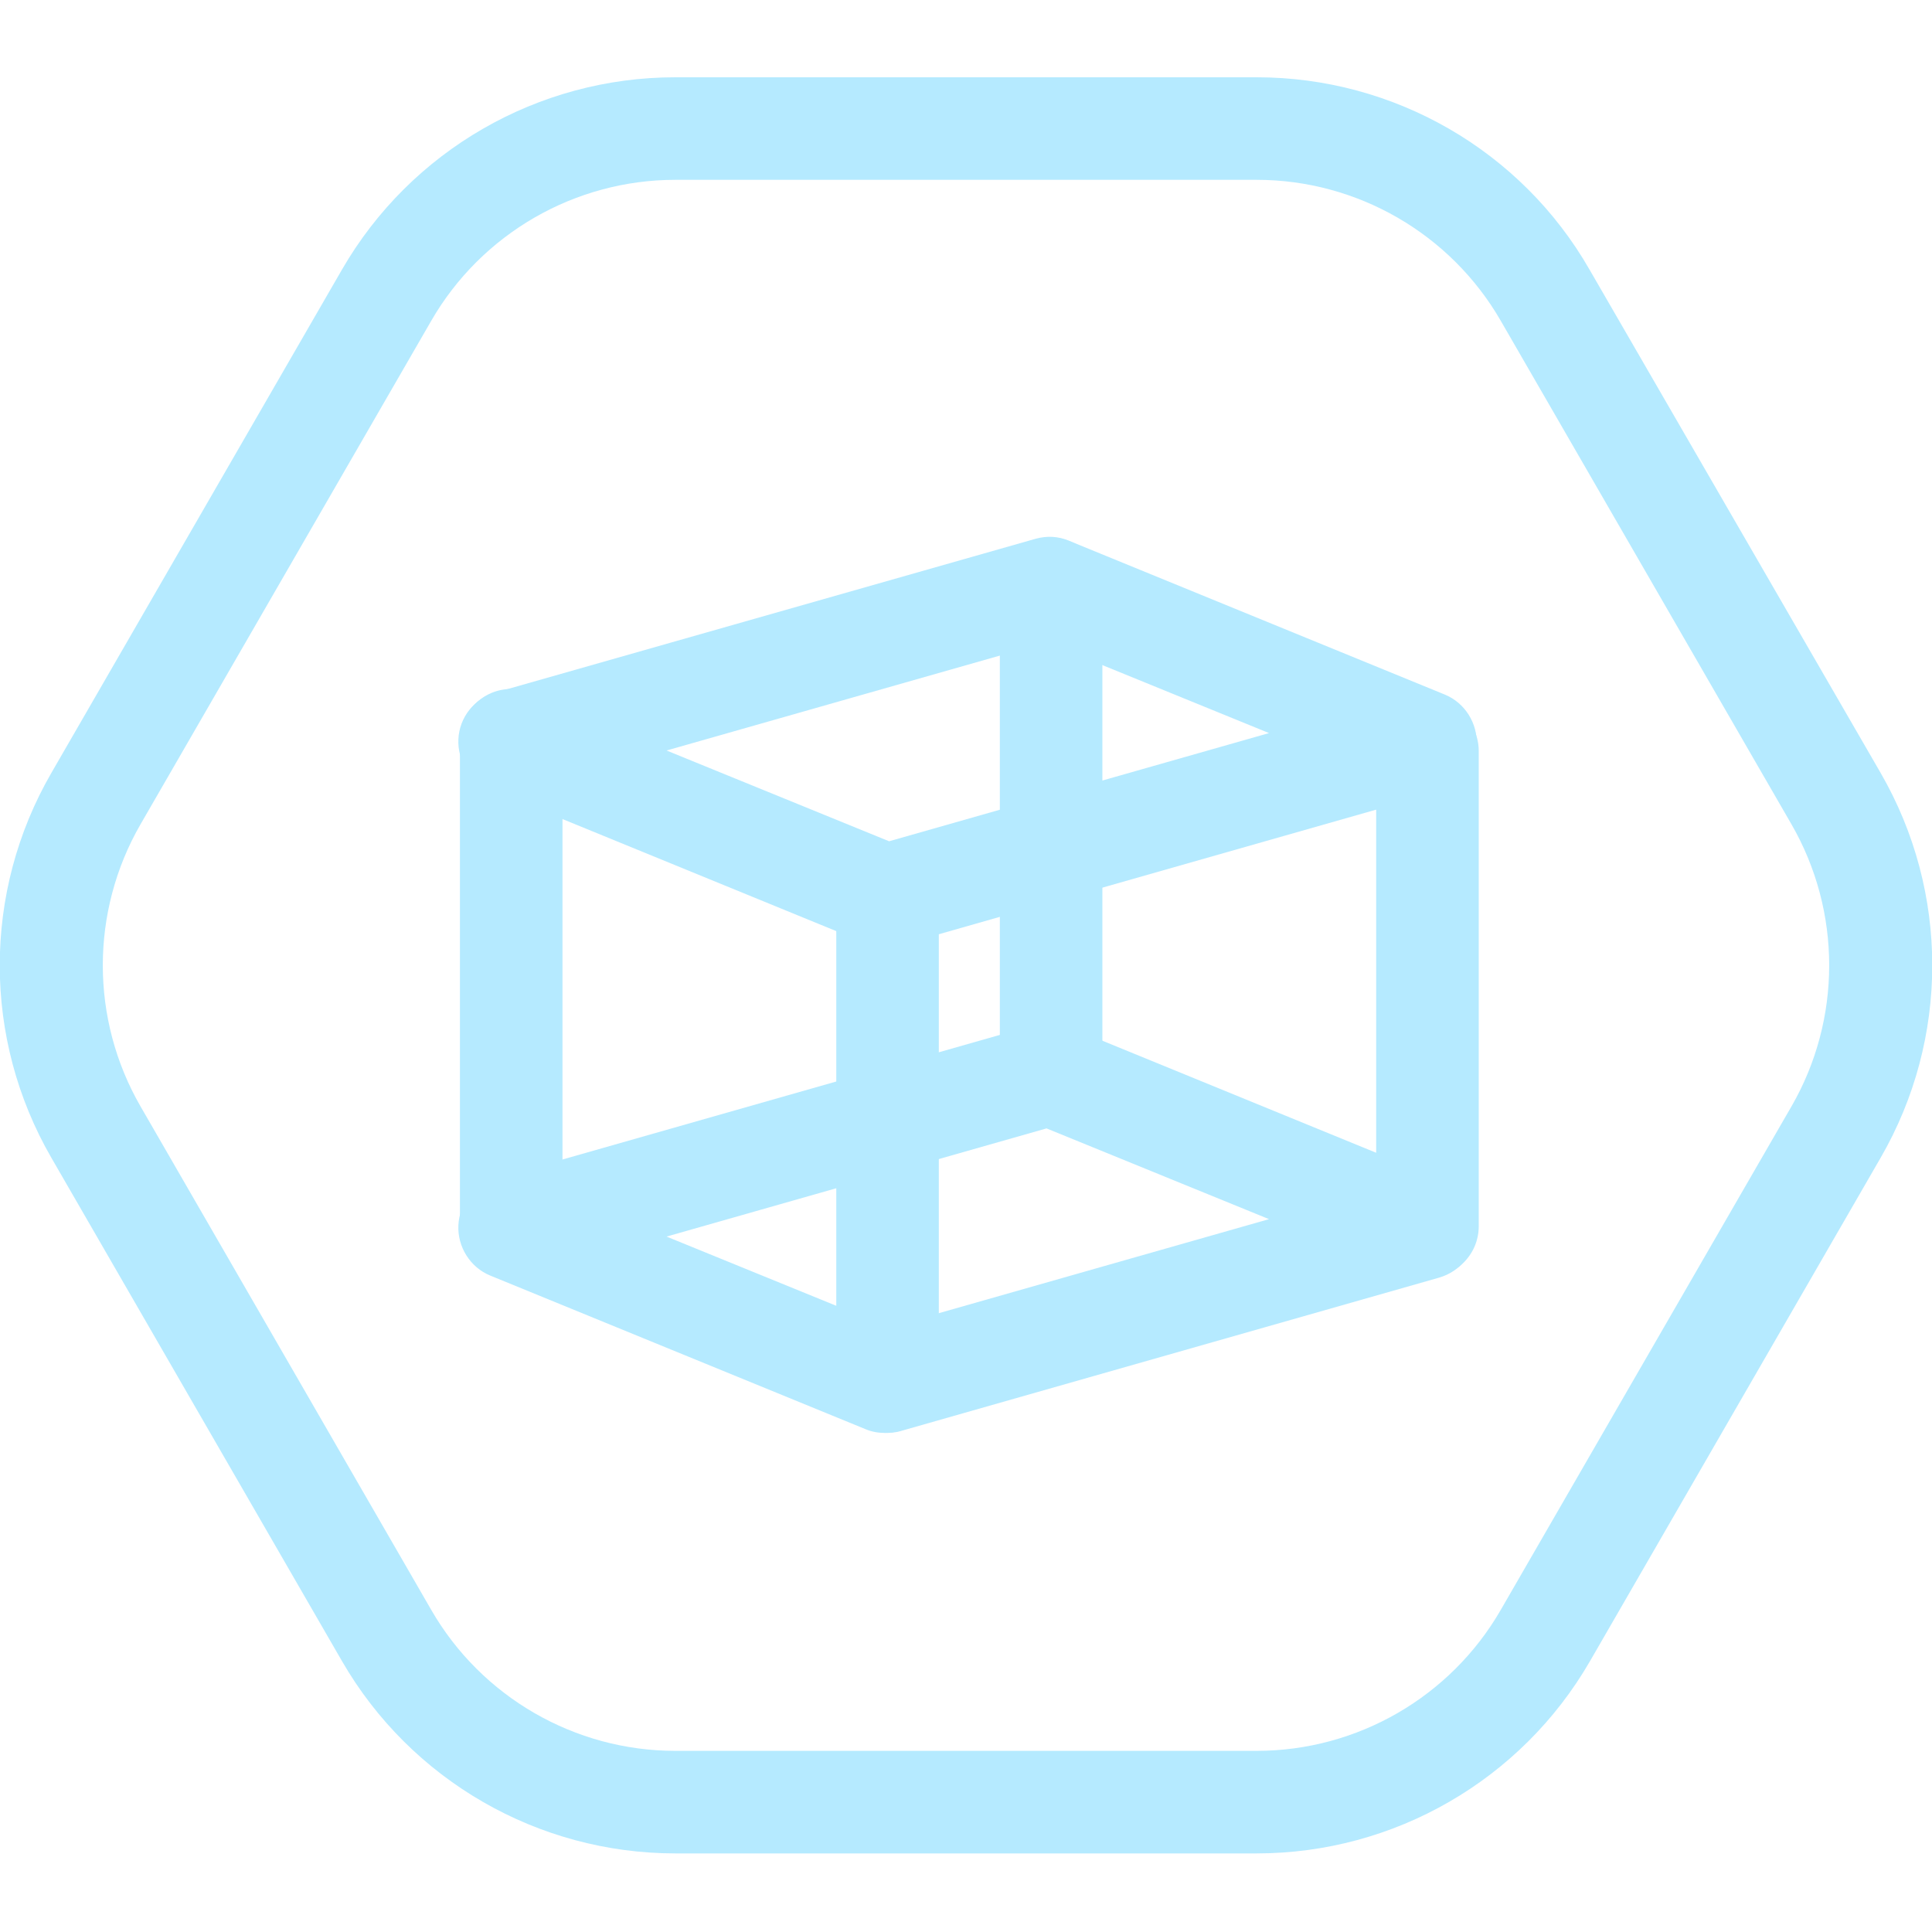
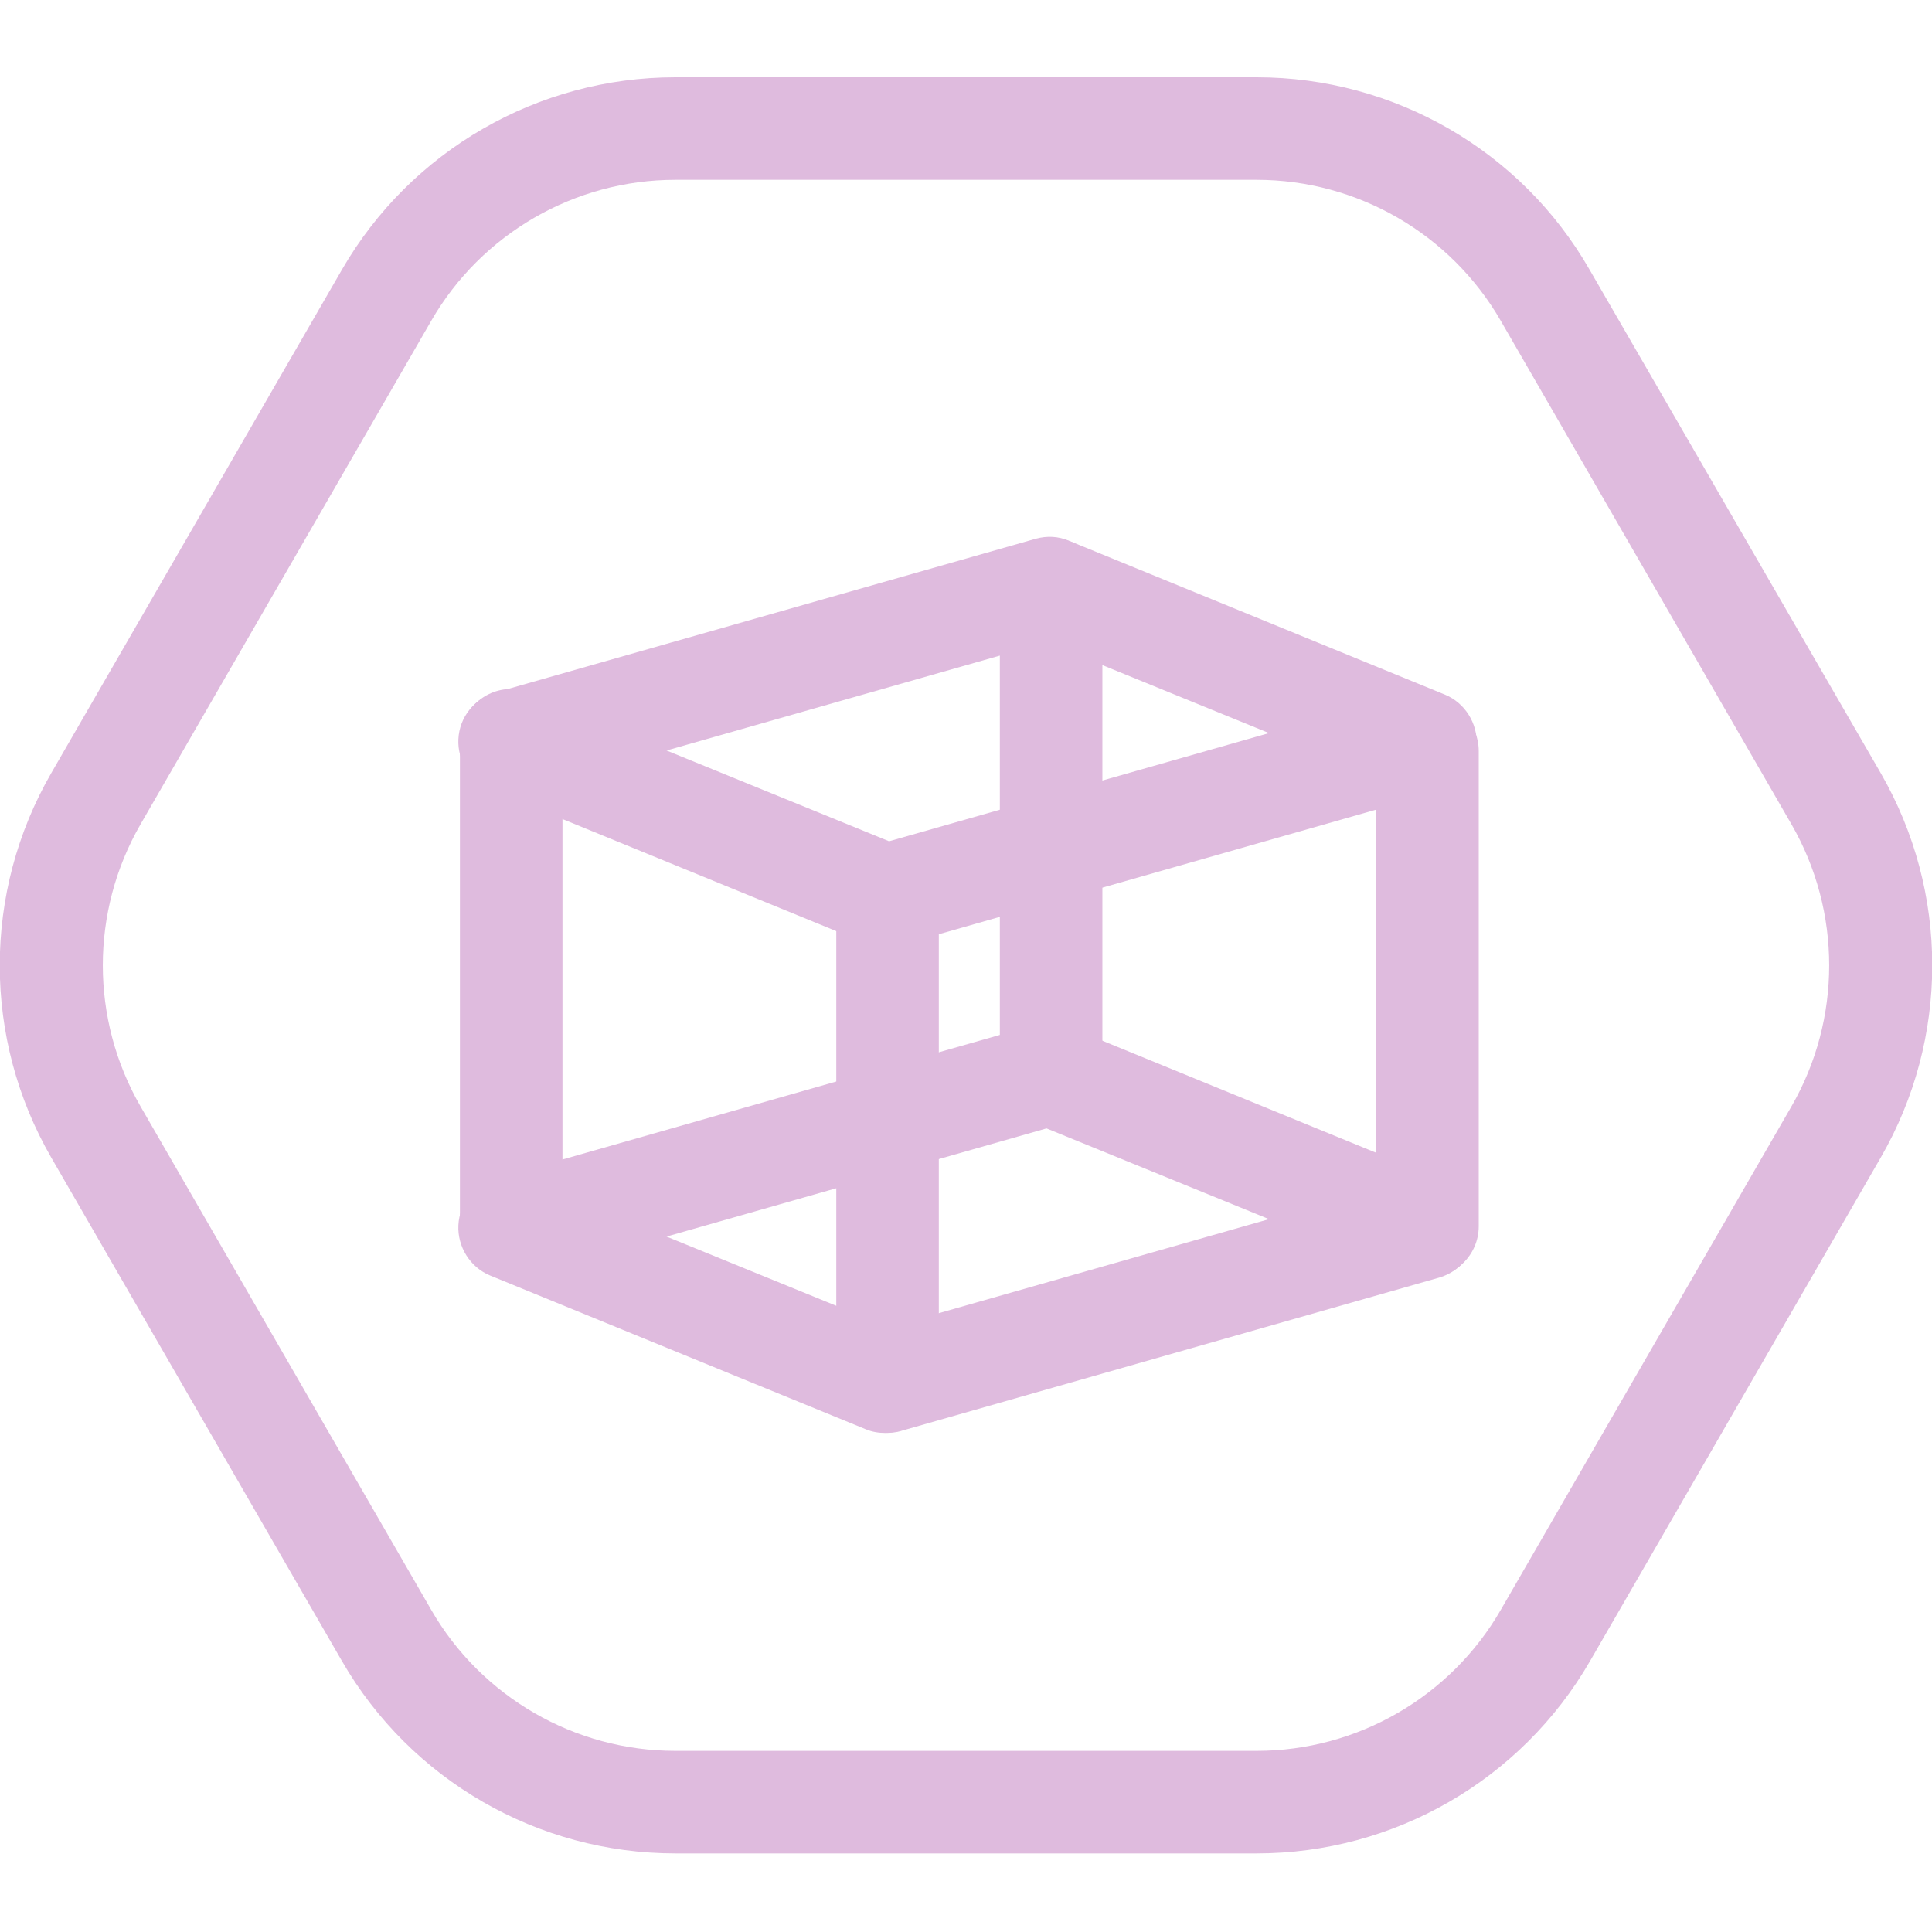
<svg xmlns="http://www.w3.org/2000/svg" width="100" height="100" viewBox="0 0 100 100" fill="none">
  <g clip-path="url(#clip0)">
-     <path d="M65.048 9.308C70.249 9.308 75.08 12.095 77.68 16.606L92.728 42.668C95.329 47.179 95.329 52.753 92.728 57.264L77.68 83.326C75.08 87.838 70.249 90.624 65.048 90.624H34.952C29.75 90.624 24.92 87.838 22.32 83.326L7.272 57.264C4.671 52.753 4.671 47.179 7.272 42.668L22.32 16.606C24.92 12.095 29.75 9.308 34.952 9.308H65.048ZM65.048 4H34.952C27.84 4 21.258 7.795 17.702 13.952L2.654 40.014C-0.902 46.171 -0.902 53.761 2.654 59.918L17.702 85.98C21.258 92.137 27.84 95.932 34.952 95.932H65.048C72.16 95.932 78.742 92.137 82.298 85.98L97.346 59.918C100.902 53.761 100.902 46.171 97.346 40.014L82.272 13.952C78.742 7.795 72.16 4 65.048 4Z" fill="#b5eaff" />
-     <path d="M45.833 49.011C45.488 49.011 45.143 48.958 44.825 48.825L25.372 40.863C24.337 40.438 23.673 39.377 23.726 38.262C23.779 37.121 24.549 36.166 25.637 35.847L53.609 27.885C54.193 27.726 54.777 27.753 55.334 27.991L74.788 35.953C75.823 36.378 76.486 37.44 76.433 38.554C76.38 39.695 75.61 40.651 74.522 40.969L46.576 48.931C46.338 48.984 46.099 49.011 45.833 49.011ZM34.501 38.846L46.019 43.544L65.685 37.944L54.167 33.246L34.501 38.846Z" fill="#b5eaff" />
-     <path d="M45.833 74.17C45.488 74.17 45.143 74.117 44.825 73.984L25.372 66.022C24.337 65.598 23.673 64.536 23.726 63.421C23.779 62.28 24.549 61.325 25.637 61.006L53.583 53.045C54.167 52.885 54.751 52.912 55.308 53.151L74.761 61.112C75.796 61.537 76.46 62.599 76.407 63.713C76.353 64.855 75.584 65.81 74.496 66.128L46.55 74.09C46.338 74.143 46.099 74.17 45.833 74.17ZM34.501 64.005L46.019 68.703L65.685 63.103L54.167 58.406L34.501 64.005Z" fill="#b5eaff" />
-     <path d="M26.46 66.129C25 66.129 23.806 64.934 23.806 63.474V38.315C23.806 36.856 25 35.661 26.46 35.661C27.919 35.661 29.114 36.856 29.114 38.315V63.474C29.114 64.934 27.919 66.129 26.46 66.129Z" fill="#b5eaff" />
-     <path d="M45.94 74.143C44.48 74.143 43.286 72.949 43.286 71.489V46.33C43.286 44.87 44.48 43.676 45.94 43.676C47.399 43.676 48.593 44.87 48.593 46.33V71.489C48.593 72.949 47.399 74.143 45.94 74.143Z" fill="#b5eaff" />
-     <path d="M54.406 57.742C52.946 57.742 51.752 56.548 51.752 55.088V30.486C51.752 29.026 52.946 27.832 54.406 27.832C55.865 27.832 57.059 29.026 57.059 30.486V55.088C57.059 56.548 55.865 57.742 54.406 57.742Z" fill="#b5eaff" />
-     <path d="M73.885 66.129C72.426 66.129 71.231 64.934 71.231 63.474V38.873C71.231 37.413 72.426 36.219 73.885 36.219C75.345 36.219 76.539 37.413 76.539 38.873V63.474C76.539 64.934 75.345 66.129 73.885 66.129Z" fill="#b5eaff" />
+     <path d="M65.048 9.308C70.249 9.308 75.08 12.095 77.68 16.606L92.728 42.668C95.329 47.179 95.329 52.753 92.728 57.264L77.68 83.326C75.08 87.838 70.249 90.624 65.048 90.624H34.952C29.75 90.624 24.92 87.838 22.32 83.326L7.272 57.264C4.671 52.753 4.671 47.179 7.272 42.668L22.32 16.606C24.92 12.095 29.75 9.308 34.952 9.308H65.048ZM65.048 4H34.952C27.84 4 21.258 7.795 17.702 13.952L2.654 40.014C-0.902 46.171 -0.902 53.761 2.654 59.918L17.702 85.98C21.258 92.137 27.84 95.932 34.952 95.932H65.048C72.16 95.932 78.742 92.137 82.298 85.98L97.346 59.918C100.902 53.761 100.902 46.171 97.346 40.014L82.272 13.952C78.742 7.795 72.16 4 65.048 4Z" fill="#dfbbde" />
+     <path d="M45.833 49.011C45.488 49.011 45.143 48.958 44.825 48.825L25.372 40.863C24.337 40.438 23.673 39.377 23.726 38.262C23.779 37.121 24.549 36.166 25.637 35.847L53.609 27.885C54.193 27.726 54.777 27.753 55.334 27.991L74.788 35.953C75.823 36.378 76.486 37.44 76.433 38.554C76.38 39.695 75.61 40.651 74.522 40.969L46.576 48.931C46.338 48.984 46.099 49.011 45.833 49.011ZM34.501 38.846L46.019 43.544L65.685 37.944L54.167 33.246L34.501 38.846Z" fill="#dfbbde" />
+     <path d="M45.833 74.17C45.488 74.17 45.143 74.117 44.825 73.984L25.372 66.022C24.337 65.598 23.673 64.536 23.726 63.421C23.779 62.28 24.549 61.325 25.637 61.006L53.583 53.045C54.167 52.885 54.751 52.912 55.308 53.151L74.761 61.112C75.796 61.537 76.46 62.599 76.407 63.713C76.353 64.855 75.584 65.81 74.496 66.128L46.55 74.09C46.338 74.143 46.099 74.17 45.833 74.17ZM34.501 64.005L46.019 68.703L65.685 63.103L54.167 58.406L34.501 64.005Z" fill="#dfbbde" />
+     <path d="M26.46 66.129C25 66.129 23.806 64.934 23.806 63.474V38.315C23.806 36.856 25 35.661 26.46 35.661C27.919 35.661 29.114 36.856 29.114 38.315V63.474C29.114 64.934 27.919 66.129 26.46 66.129Z" fill="#dfbbde" />
+     <path d="M45.94 74.143C44.48 74.143 43.286 72.949 43.286 71.489V46.33C43.286 44.87 44.48 43.676 45.94 43.676C47.399 43.676 48.593 44.87 48.593 46.33V71.489C48.593 72.949 47.399 74.143 45.94 74.143Z" fill="#dfbbde" />
+     <path d="M54.406 57.742C52.946 57.742 51.752 56.548 51.752 55.088V30.486C51.752 29.026 52.946 27.832 54.406 27.832C55.865 27.832 57.059 29.026 57.059 30.486V55.088C57.059 56.548 55.865 57.742 54.406 57.742Z" fill="#dfbbde" />
+     <path d="M73.885 66.129C72.426 66.129 71.231 64.934 71.231 63.474V38.873C71.231 37.413 72.426 36.219 73.885 36.219C75.345 36.219 76.539 37.413 76.539 38.873V63.474C76.539 64.934 75.345 66.129 73.885 66.129Z" fill="#dfbbde" />
  </g>
  <defs>
    <clipPath id="clip0">
-       <rect width="100" height="91.932" fill="#b5eaff" transform="translate(0 4)" />
+       <rect width="100" height="91.932" fill="#dfbbde" transform="translate(0 4)" />
    </clipPath>
  </defs>
</svg>
